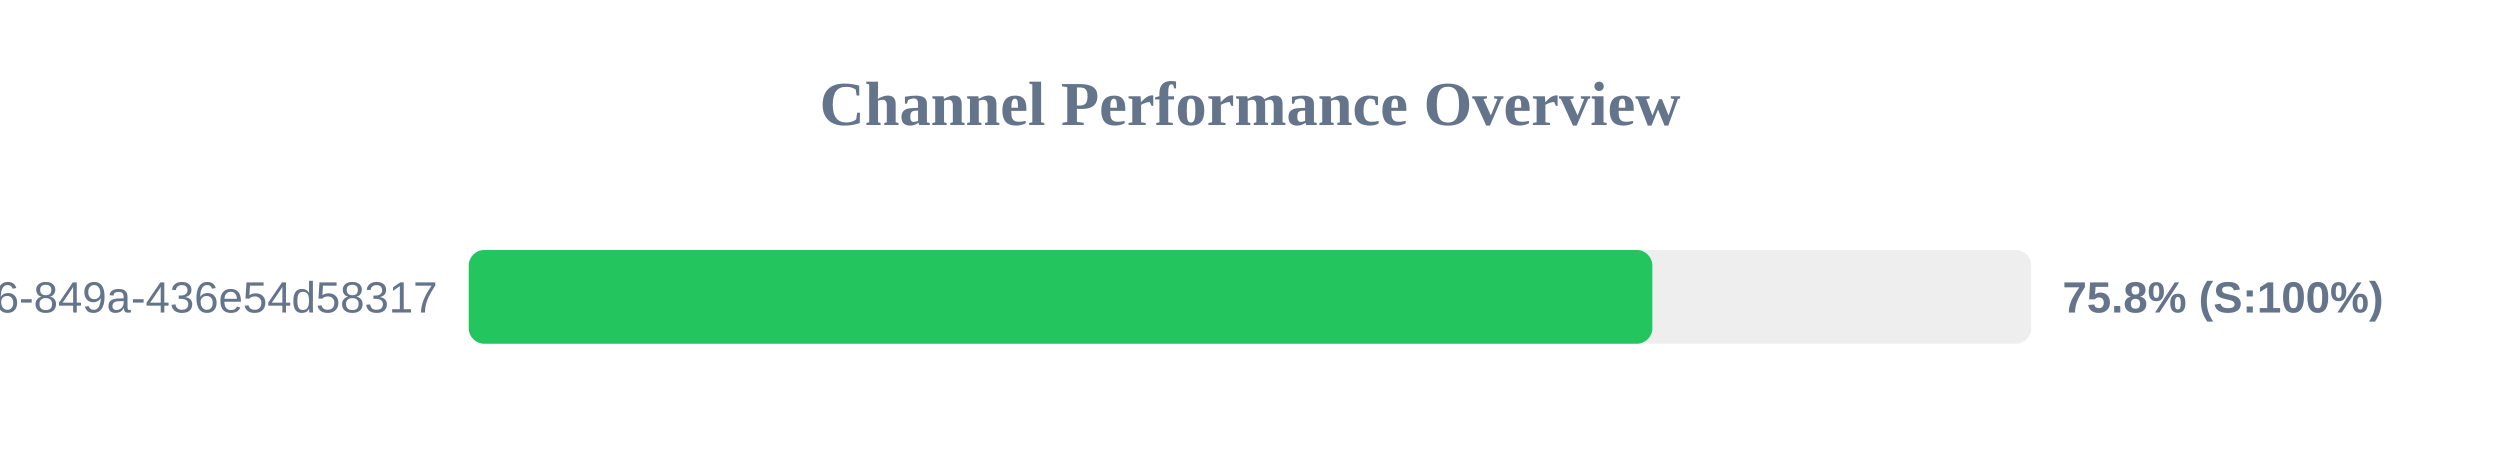
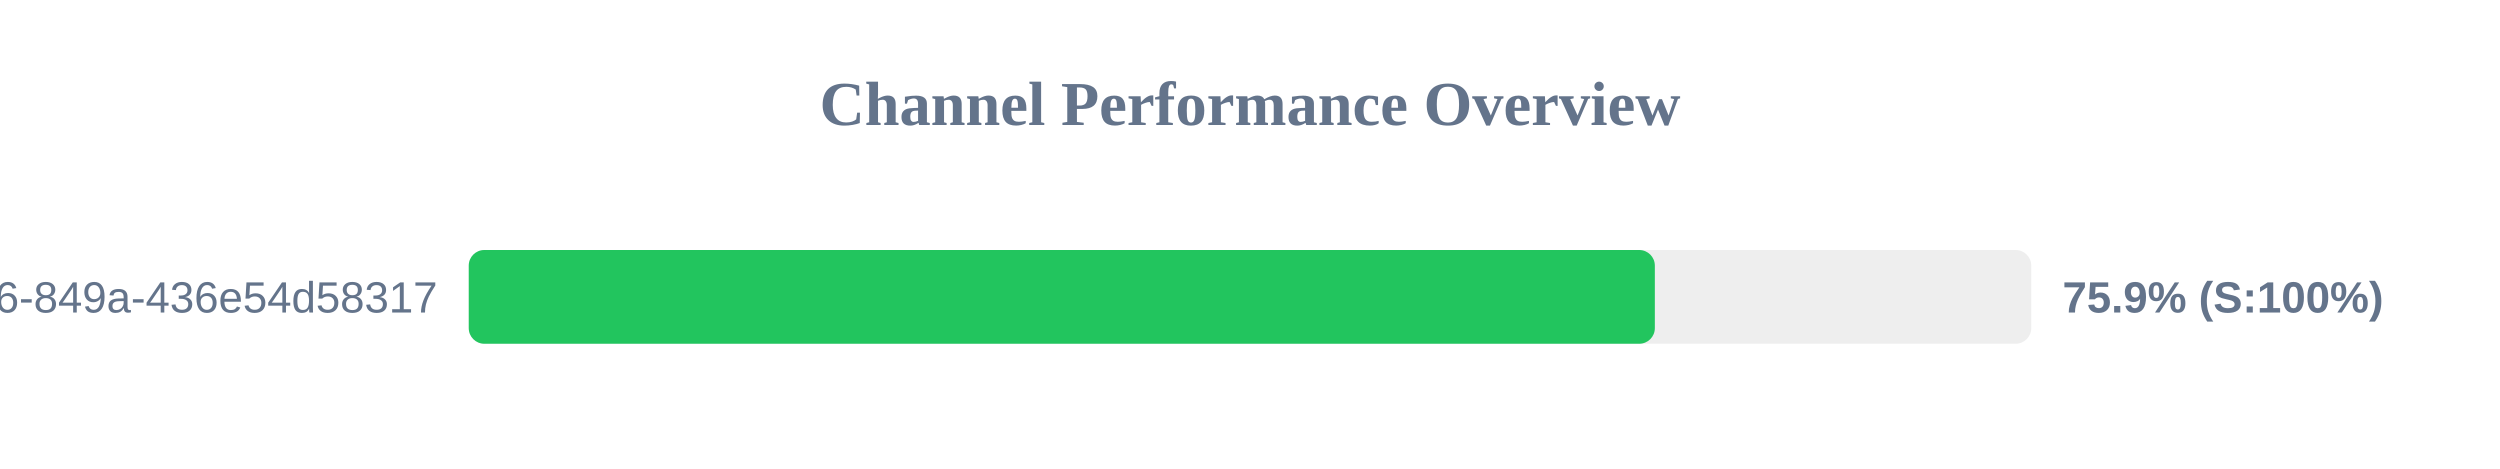
<svg xmlns="http://www.w3.org/2000/svg" width="800" height="150" version="1.1">
  <style>
        .row { font: 14px Arial; fill: #64748b; }
        .score { font: bold 14px Arial; fill: #64748b; }
    </style>
  <text x="400" y="40" text-anchor="middle" font-size="20px" font-weight="bold" fill="#64748b">Channel Performance Overview</text>
  <rect x="150" y="80" width="500" height="30" fill="#eee" rx="5" />
-   <rect x="150" y="80" width="378.75" height="30" fill="#22c55e" rx="5" />
+   <rect x="150" y="80" width="379.55" height="30" fill="#22c55e" rx="5" />
  <text x="140" y="100" text-anchor="end" class="row">?uuid=29fbd51f-03c8-4d76-849a-436e54d58317</text>
-   <text x="660" y="100" text-anchor="start" class="score">75.8% (S:100%)</text>
+   <text x="660" y="100" text-anchor="start" class="score">75.9% (S:100%)</text>
</svg>
